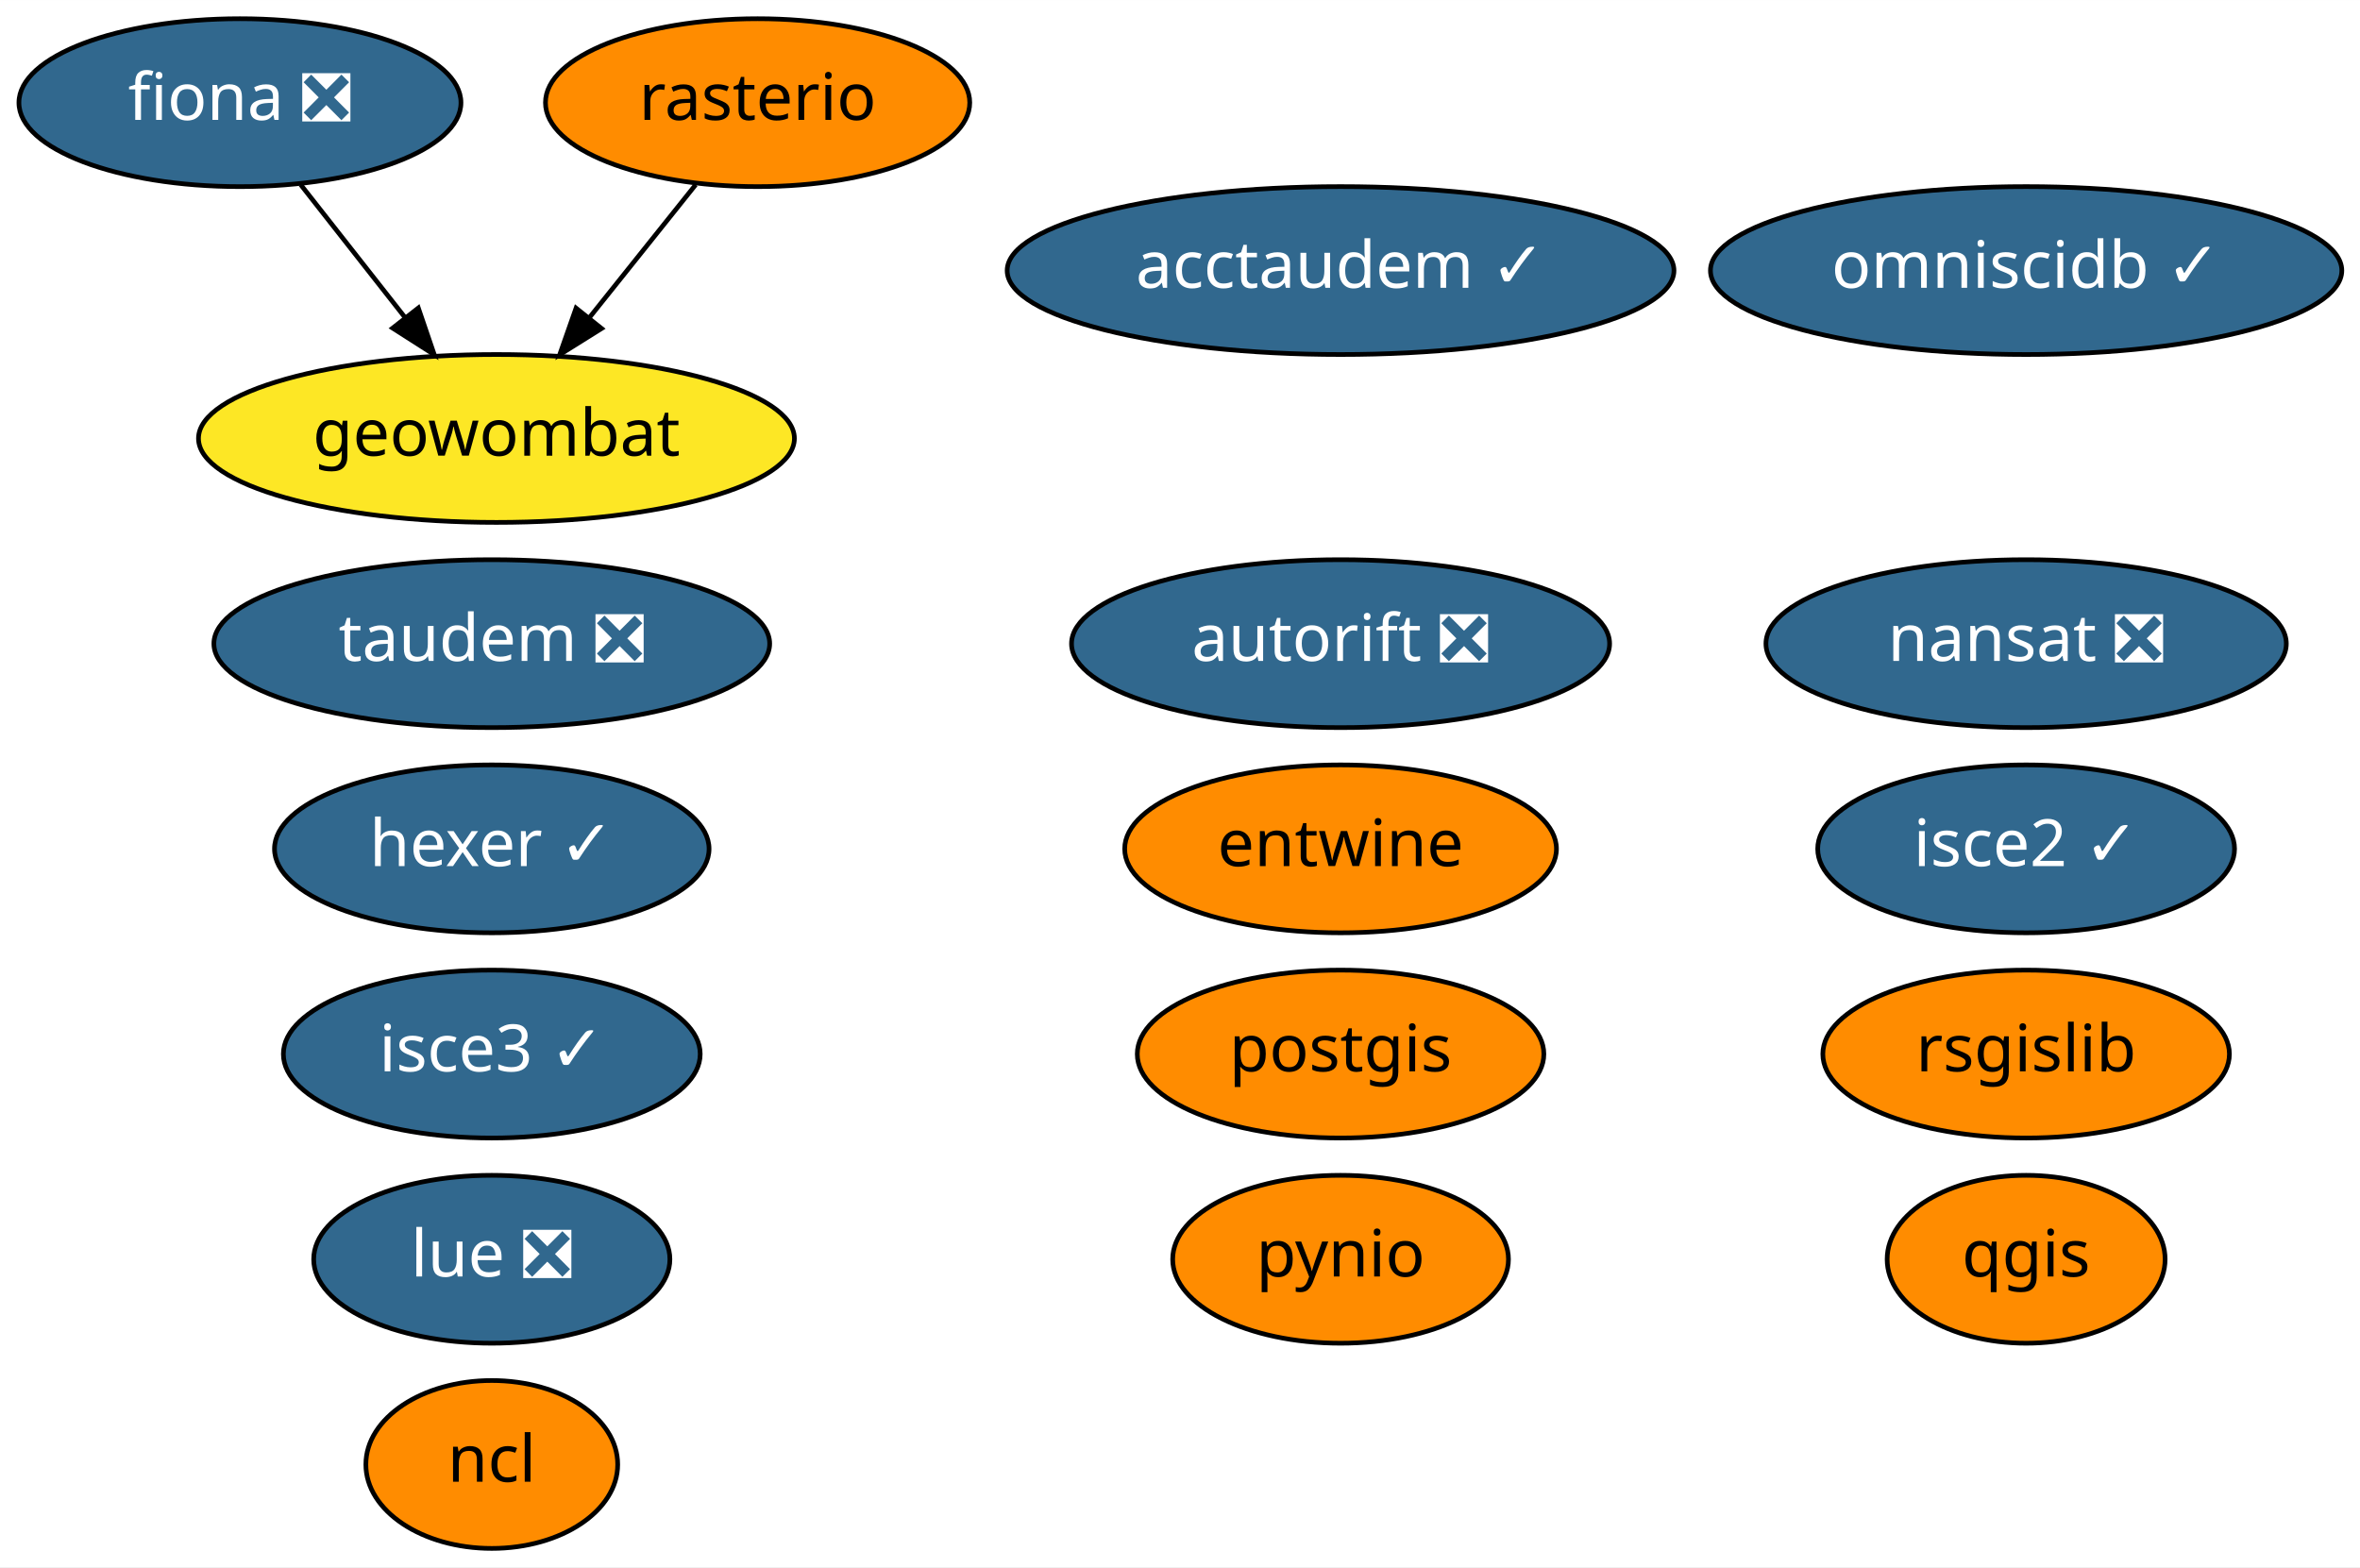
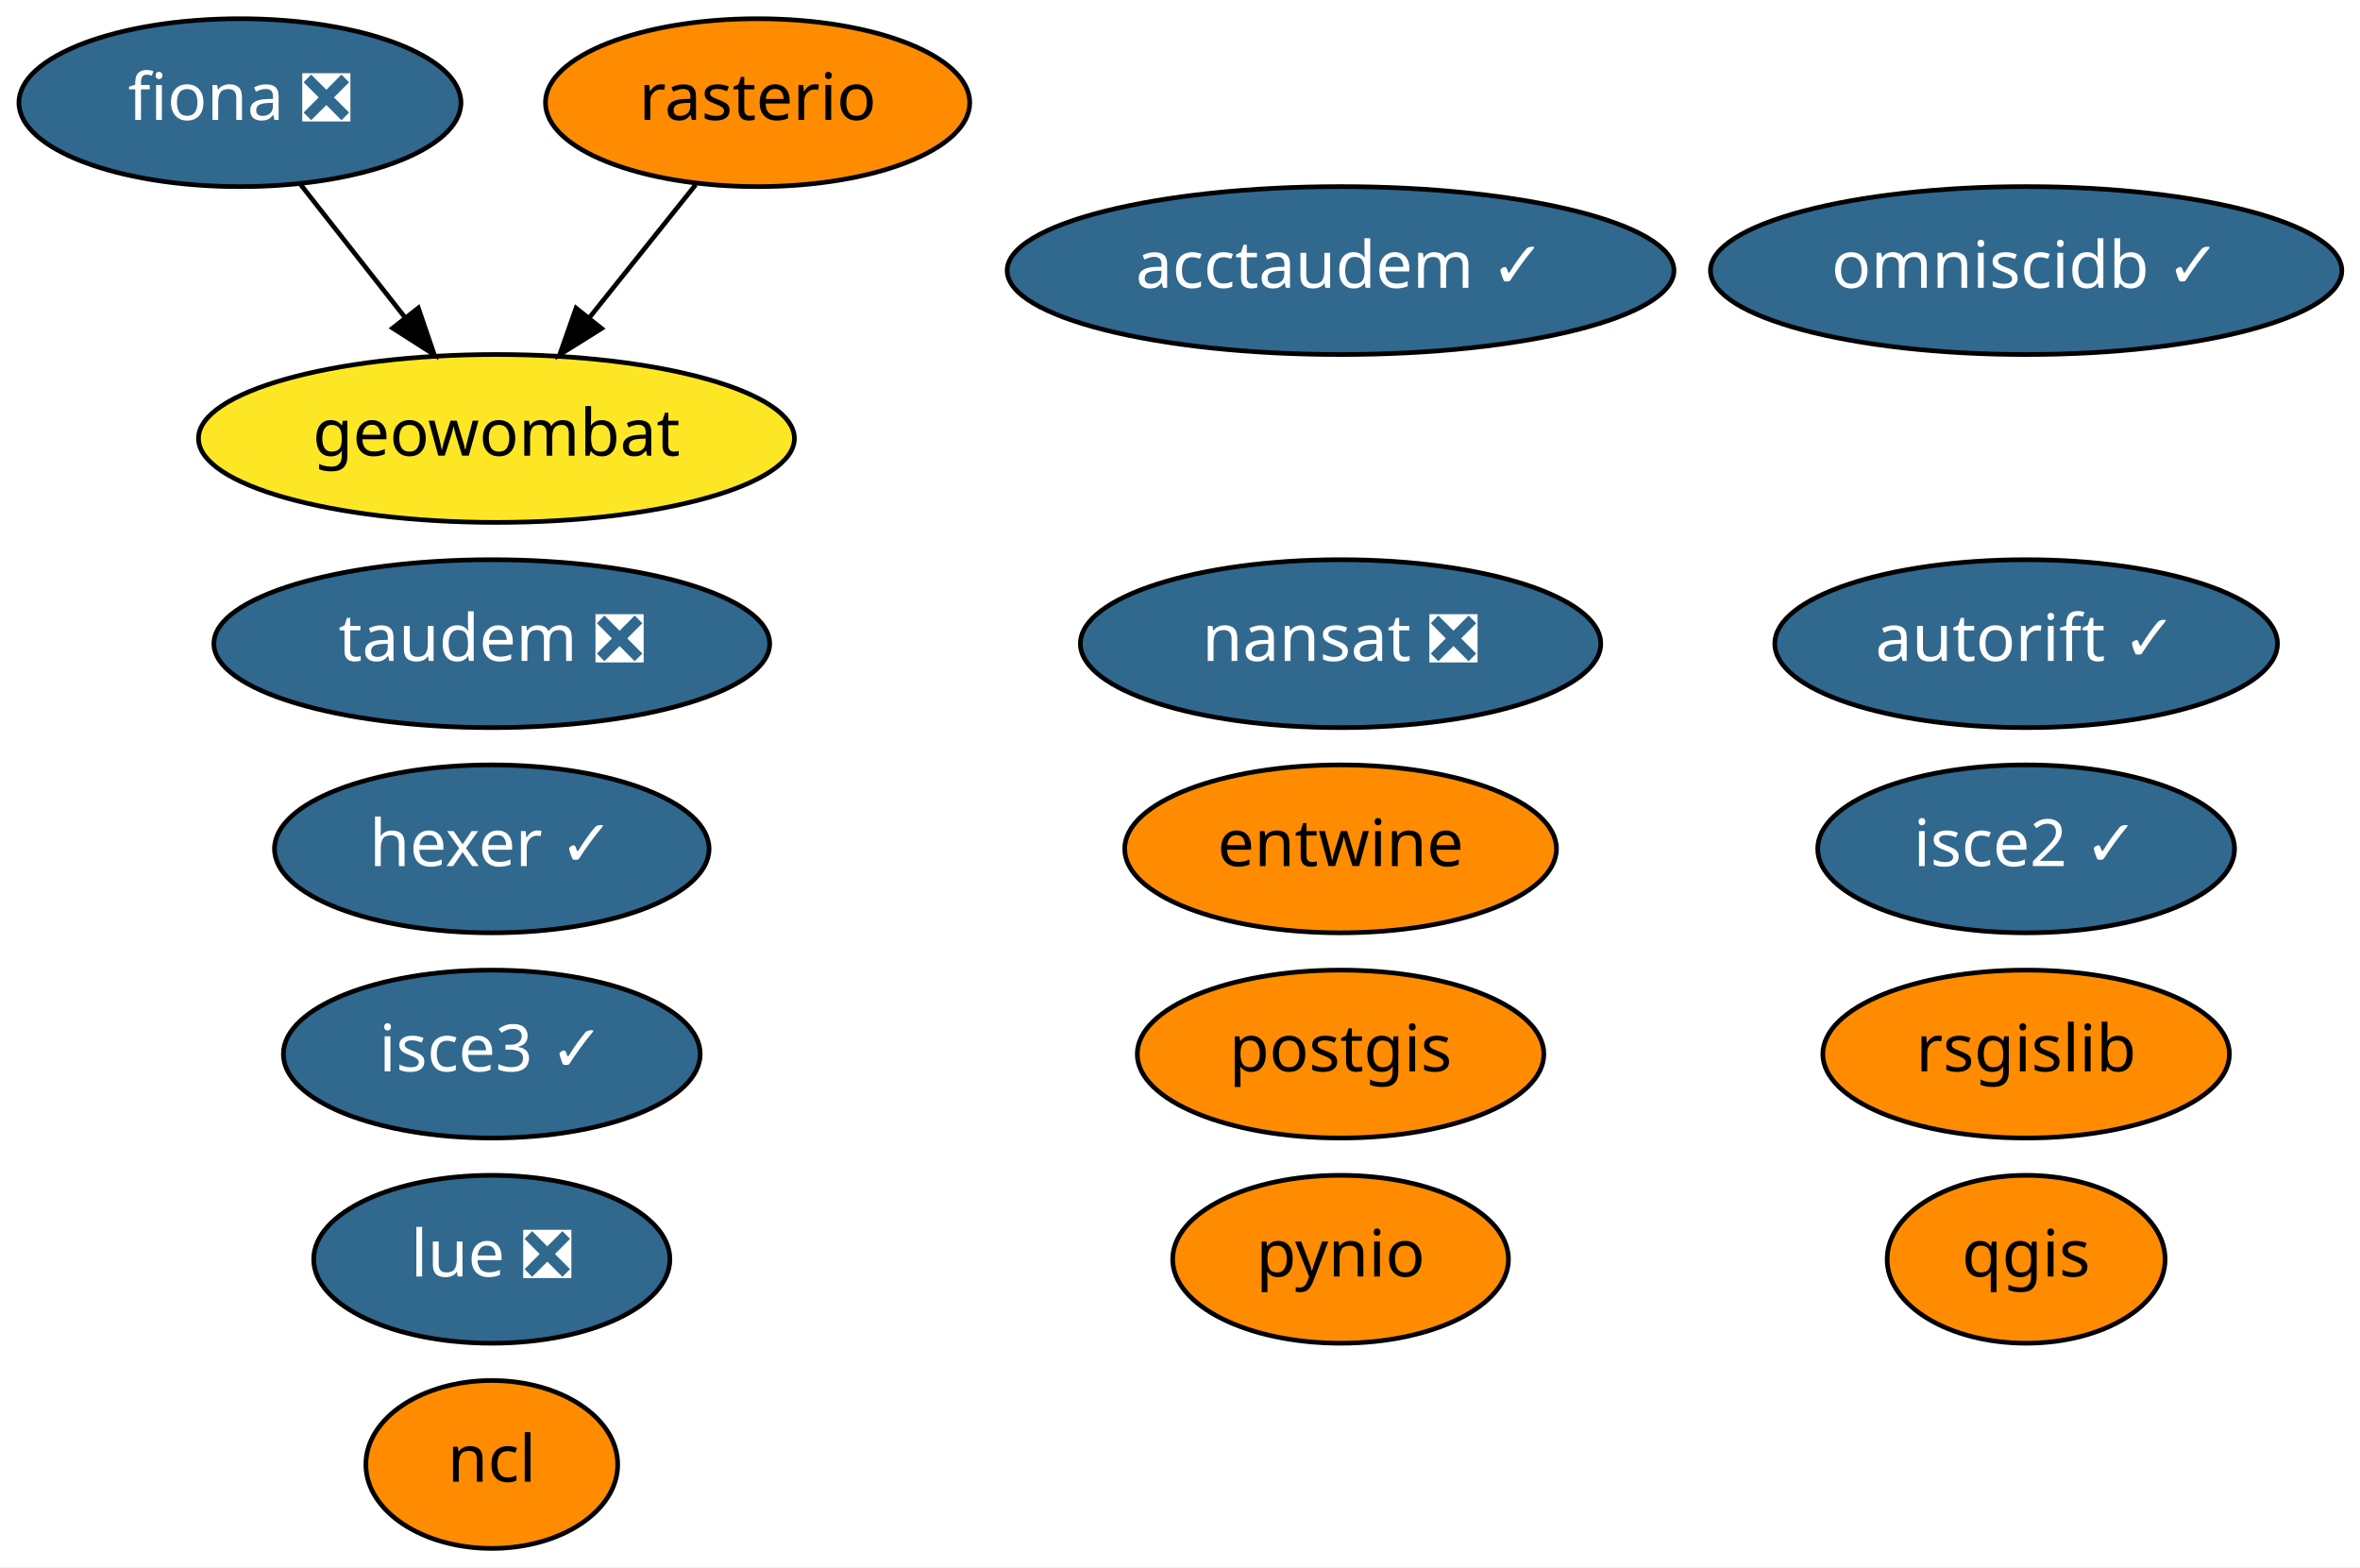
<svg xmlns="http://www.w3.org/2000/svg" xmlns:xlink="http://www.w3.org/1999/xlink" width="506pt" height="336pt" viewBox="0.00 0.00 506.04 336.00">
  <g id="graph0" class="graph" transform="scale(1 1) rotate(0) translate(4 332)">
    <polygon fill="white" stroke="transparent" points="-4,4 -4,-332 502.04,-332 502.04,4 -4,4" />
    <g id="node1" class="node">
      <g id="a_node1">
        <a xlink:href="https://github.com/conda-forge/fiona-feedstock/pull/179" xlink:title="fiona ❎">
          <ellipse fill="#31688e" stroke="black" cx="47.45" cy="-310" rx="47.39" ry="18" />
          <text text-anchor="middle" x="47.45" y="-306.3" font-family="Times-Roman" font-size="14.00" fill="white">fiona ❎</text>
        </a>
      </g>
    </g>
    <g id="node14" class="node">
      <g id="a_node14">
        <a xlink:href="https://github.com/conda-forge/geowombat-feedstock" xlink:title="geowombat">
          <ellipse fill="#fde725" stroke="black" cx="102.45" cy="-238" rx="63.89" ry="18" />
          <text text-anchor="middle" x="102.45" y="-234.3" font-family="Times-Roman" font-size="14.00">geowombat</text>
        </a>
      </g>
    </g>
    <g id="edge1" class="edge">
      <path fill="none" stroke="black" d="M60.48,-292.41C67.16,-283.91 75.44,-273.37 82.87,-263.91" />
      <polygon fill="black" stroke="black" points="85.7,-265.98 89.12,-255.96 80.19,-261.66 85.7,-265.98" />
    </g>
    <g id="node2" class="node">
      <g id="a_node2">
        <a xlink:href="https://github.com/conda-forge/nansat-feedstock/pull/34" xlink:title="nansat ❎">
-           <ellipse fill="#31688e" stroke="black" cx="430.45" cy="-194" rx="55.79" ry="18" />
-           <text text-anchor="middle" x="430.45" y="-190.3" font-family="Times-Roman" font-size="14.00" fill="white">nansat ❎</text>
+           <ellipse fill="#31688e" stroke="black" cx="283.45" cy="-194" rx="55.79" ry="18" />
+           <text text-anchor="middle" x="283.45" y="-190.3" font-family="Times-Roman" font-size="14.00" fill="white">nansat ❎</text>
        </a>
      </g>
    </g>
    <g id="node3" class="node">
      <g id="a_node3">
        <a xlink:href="https://github.com/conda-forge/ncl-feedstock" xlink:title="ncl">
          <ellipse fill="#ff8c00" stroke="black" cx="101.45" cy="-18" rx="27" ry="18" />
          <text text-anchor="middle" x="101.45" y="-14.3" font-family="Times-Roman" font-size="14.00">ncl</text>
        </a>
      </g>
    </g>
    <g id="node4" class="node">
      <g id="a_node4">
        <a xlink:href="https://github.com/conda-forge/postgis-feedstock" xlink:title="postgis">
          <ellipse fill="#ff8c00" stroke="black" cx="283.45" cy="-106" rx="43.59" ry="18" />
          <text text-anchor="middle" x="283.45" y="-102.3" font-family="Times-Roman" font-size="14.00">postgis</text>
        </a>
      </g>
    </g>
    <g id="node5" class="node">
      <g id="a_node5">
        <a xlink:href="https://github.com/conda-forge/pynio-feedstock" xlink:title="pynio">
          <ellipse fill="#ff8c00" stroke="black" cx="283.45" cy="-62" rx="36" ry="18" />
          <text text-anchor="middle" x="283.45" y="-58.3" font-family="Times-Roman" font-size="14.00">pynio</text>
        </a>
      </g>
    </g>
    <g id="node6" class="node">
      <g id="a_node6">
        <a xlink:href="https://github.com/conda-forge/qgis-feedstock" xlink:title="qgis">
          <ellipse fill="#ff8c00" stroke="black" cx="430.45" cy="-62" rx="29.8" ry="18" />
          <text text-anchor="middle" x="430.45" y="-58.3" font-family="Times-Roman" font-size="14.00">qgis</text>
        </a>
      </g>
    </g>
    <g id="node7" class="node">
      <g id="a_node7">
        <a xlink:href="https://github.com/conda-forge/rasterio-feedstock" xlink:title="rasterio">
          <ellipse fill="#ff8c00" stroke="black" cx="158.45" cy="-310" rx="45.49" ry="18" />
          <text text-anchor="middle" x="158.45" y="-306.3" font-family="Times-Roman" font-size="14.00">rasterio</text>
        </a>
      </g>
    </g>
    <g id="edge2" class="edge">
      <path fill="none" stroke="black" d="M145.17,-292.41C138.37,-283.91 129.94,-273.37 122.38,-263.91" />
      <polygon fill="black" stroke="black" points="124.99,-261.58 116.01,-255.96 119.52,-265.95 124.99,-261.58" />
    </g>
    <g id="node8" class="node">
      <g id="a_node8">
        <a xlink:href="https://github.com/conda-forge/rsgislib-feedstock" xlink:title="rsgislib">
          <ellipse fill="#ff8c00" stroke="black" cx="430.45" cy="-106" rx="43.59" ry="18" />
          <text text-anchor="middle" x="430.45" y="-102.3" font-family="Times-Roman" font-size="14.00">rsgislib</text>
        </a>
      </g>
    </g>
    <g id="node9" class="node">
      <g id="a_node9">
        <a xlink:href="https://github.com/conda-forge/hexer-feedstock/pull/8" xlink:title="hexer ✓">
          <ellipse fill="#31688e" stroke="black" cx="101.45" cy="-150" rx="46.59" ry="18" />
          <text text-anchor="middle" x="101.45" y="-146.3" font-family="Times-Roman" font-size="14.00" fill="white">hexer ✓</text>
        </a>
      </g>
    </g>
    <g id="node10" class="node">
      <g id="a_node10">
        <a xlink:href="https://github.com/conda-forge/entwine-feedstock" xlink:title="entwine">
          <ellipse fill="#ff8c00" stroke="black" cx="283.45" cy="-150" rx="46.29" ry="18" />
          <text text-anchor="middle" x="283.45" y="-146.3" font-family="Times-Roman" font-size="14.00">entwine</text>
        </a>
      </g>
    </g>
    <g id="node11" class="node">
      <g id="a_node11">
        <a xlink:href="https://github.com/conda-forge/isce2-feedstock/pull/40" xlink:title="isce2 ✓">
          <ellipse fill="#31688e" stroke="black" cx="430.45" cy="-150" rx="44.69" ry="18" />
          <text text-anchor="middle" x="430.45" y="-146.3" font-family="Times-Roman" font-size="14.00" fill="white">isce2 ✓</text>
        </a>
      </g>
    </g>
    <g id="node12" class="node">
      <g id="a_node12">
-         <a xlink:href="https://github.com/conda-forge/autorift-feedstock/pull/27" xlink:title="autorift ❎">
-           <ellipse fill="#31688e" stroke="black" cx="283.45" cy="-194" rx="57.69" ry="18" />
-           <text text-anchor="middle" x="283.45" y="-190.3" font-family="Times-Roman" font-size="14.00" fill="white">autorift ❎</text>
+         <a xlink:href="https://github.com/conda-forge/autorift-feedstock/pull/27" xlink:title="autorift ✓">
+           <ellipse fill="#31688e" stroke="black" cx="430.45" cy="-194" rx="53.89" ry="18" />
+           <text text-anchor="middle" x="430.45" y="-190.3" font-family="Times-Roman" font-size="14.00" fill="white">autorift ✓</text>
        </a>
      </g>
    </g>
    <g id="node13" class="node">
      <g id="a_node13">
        <a xlink:href="https://github.com/conda-forge/omniscidb-feedstock/pull/44" xlink:title="omniscidb ✓">
          <ellipse fill="#31688e" stroke="black" cx="430.45" cy="-274" rx="67.69" ry="18" />
          <text text-anchor="middle" x="430.45" y="-270.3" font-family="Times-Roman" font-size="14.00" fill="white">omniscidb ✓</text>
        </a>
      </g>
    </g>
    <g id="node15" class="node">
      <g id="a_node15">
        <a xlink:href="https://github.com/conda-forge/taudem-feedstock/pull/11" xlink:title="taudem ❎">
          <ellipse fill="#31688e" stroke="black" cx="101.45" cy="-194" rx="59.59" ry="18" />
          <text text-anchor="middle" x="101.45" y="-190.3" font-family="Times-Roman" font-size="14.00" fill="white">taudem ❎</text>
        </a>
      </g>
    </g>
    <g id="node16" class="node">
      <g id="a_node16">
        <a xlink:href="https://github.com/conda-forge/acctaudem-feedstock/pull/6" xlink:title="acctaudem ✓">
          <ellipse fill="#31688e" stroke="black" cx="283.45" cy="-274" rx="71.49" ry="18" />
          <text text-anchor="middle" x="283.45" y="-270.3" font-family="Times-Roman" font-size="14.00" fill="white">acctaudem ✓</text>
        </a>
      </g>
    </g>
    <g id="node17" class="node">
      <g id="a_node17">
        <a xlink:href="https://github.com/conda-forge/lue-feedstock/pull/8" xlink:title="lue ❎">
          <ellipse fill="#31688e" stroke="black" cx="101.45" cy="-62" rx="38.19" ry="18" />
          <text text-anchor="middle" x="101.45" y="-58.3" font-family="Times-Roman" font-size="14.00" fill="white">lue ❎</text>
        </a>
      </g>
    </g>
    <g id="node18" class="node">
      <g id="a_node18">
        <a xlink:href="https://github.com/conda-forge/isce3-feedstock/pull/9" xlink:title="isce3 ✓">
          <ellipse fill="#31688e" stroke="black" cx="101.45" cy="-106" rx="44.69" ry="18" />
          <text text-anchor="middle" x="101.45" y="-102.3" font-family="Times-Roman" font-size="14.00" fill="white">isce3 ✓</text>
        </a>
      </g>
    </g>
  </g>
</svg>
